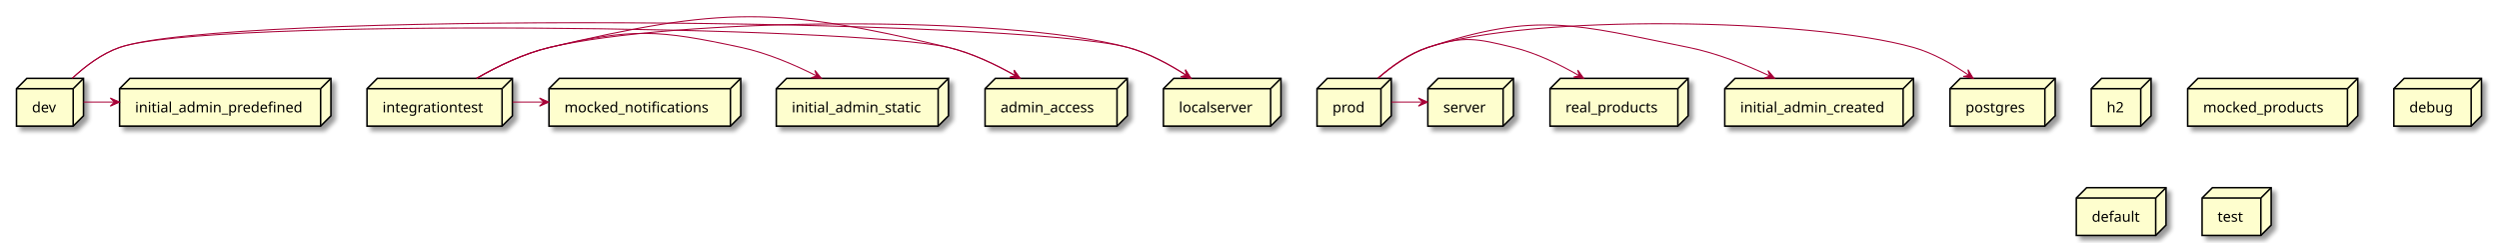
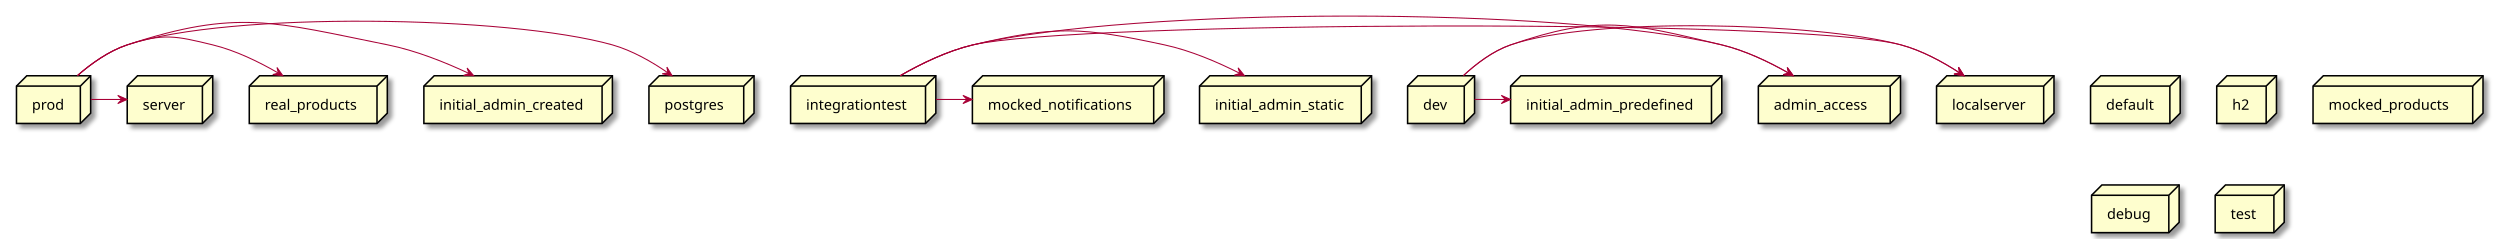
- <svg xmlns="http://www.w3.org/2000/svg" contentScriptType="application/ecmascript" contentStyleType="text/css" height="235px" preserveAspectRatio="none" style="width:2424px;height:235px;background:#FFFFFF;" version="1.1" viewBox="0 0 2424 235" width="2424px" zoomAndPan="magnify">
+ <svg xmlns="http://www.w3.org/2000/svg" contentScriptType="application/ecmascript" contentStyleType="text/css" height="232px" preserveAspectRatio="none" style="width:2427px;height:232px;background:#FFFFFF;" version="1.1" viewBox="0 0 2427 232" width="2427px" zoomAndPan="magnify">
  <defs>
-     <filter height="300%" id="fpzromxm06qz4" width="300%" x="-1" y="-1">
+     <filter height="300%" id="f1hx3c82dj7g9m" width="300%" x="-1" y="-1">
      <feGaussianBlur result="blurOut" stdDeviation="2.0" />
      <feColorMatrix in="blurOut" result="blurOut2" type="matrix" values="0 0 0 0 0 0 0 0 0 0 0 0 0 0 0 0 0 0 .4 0" />
      <feOffset dx="4.0" dy="4.0" in="blurOut2" result="blurOut3" />
      <feBlend in="SourceGraphic" in2="blurOut3" mode="normal" />
    </filter>
  </defs>
  <g>
-     <polygon fill="#FEFECE" filter="url(#fpzromxm06qz4)" points="955.5,86,965.5,76,1093.5,76,1093.5,112.297,1083.5,122.297,955.5,122.297,955.5,86" style="stroke:#000000;stroke-width:1.5;" />
-     <line style="stroke:#000000;stroke-width:1.5;" x1="1083.5" x2="1093.5" y1="86" y2="76" />
-     <line style="stroke:#000000;stroke-width:1.5;" x1="955.5" x2="1083.5" y1="86" y2="86" />
-     <line style="stroke:#000000;stroke-width:1.5;" x1="1083.5" x2="1083.5" y1="86" y2="122.297" />
-     <text fill="#000000" font-family="sans-serif" font-size="14" lengthAdjust="spacing" textLength="98" x="970.5" y="108.995">admin_access</text>
-     <polygon fill="#FEFECE" filter="url(#fpzromxm06qz4)" points="2028.5,86,2038.5,76,2086.5,76,2086.5,112.297,2076.5,122.297,2028.5,122.297,2028.5,86" style="stroke:#000000;stroke-width:1.5;" />
-     <line style="stroke:#000000;stroke-width:1.5;" x1="2076.5" x2="2086.5" y1="86" y2="76" />
-     <line style="stroke:#000000;stroke-width:1.5;" x1="2028.5" x2="2076.5" y1="86" y2="86" />
-     <line style="stroke:#000000;stroke-width:1.5;" x1="2076.5" x2="2076.5" y1="86" y2="122.297" />
-     <text fill="#000000" font-family="sans-serif" font-size="14" lengthAdjust="spacing" textLength="18" x="2043.5" y="108.995">h2</text>
-     <polygon fill="#FEFECE" filter="url(#fpzromxm06qz4)" points="2122,86,2132,76,2287,76,2287,112.297,2277,122.297,2122,122.297,2122,86" style="stroke:#000000;stroke-width:1.5;" />
-     <line style="stroke:#000000;stroke-width:1.5;" x1="2277" x2="2287" y1="86" y2="76" />
-     <line style="stroke:#000000;stroke-width:1.5;" x1="2122" x2="2277" y1="86" y2="86" />
-     <line style="stroke:#000000;stroke-width:1.5;" x1="2277" x2="2277" y1="86" y2="122.297" />
-     <text fill="#000000" font-family="sans-serif" font-size="14" lengthAdjust="spacing" textLength="125" x="2137" y="108.995">mocked_products</text>
-     <polygon fill="#FEFECE" filter="url(#fpzromxm06qz4)" points="1128.5,86,1138.5,76,1242.5,76,1242.5,112.297,1232.5,122.297,1128.5,122.297,1128.5,86" style="stroke:#000000;stroke-width:1.5;" />
-     <line style="stroke:#000000;stroke-width:1.5;" x1="1232.5" x2="1242.5" y1="86" y2="76" />
-     <line style="stroke:#000000;stroke-width:1.5;" x1="1128.5" x2="1232.5" y1="86" y2="86" />
-     <line style="stroke:#000000;stroke-width:1.5;" x1="1232.5" x2="1232.5" y1="86" y2="122.297" />
-     <text fill="#000000" font-family="sans-serif" font-size="14" lengthAdjust="spacing" textLength="74" x="1143.5" y="108.995">localserver</text>
-     <polygon fill="#FEFECE" filter="url(#fpzromxm06qz4)" points="16,86,26,76,81,76,81,112.297,71,122.297,16,122.297,16,86" style="stroke:#000000;stroke-width:1.5;" />
-     <line style="stroke:#000000;stroke-width:1.5;" x1="71" x2="81" y1="86" y2="76" />
-     <line style="stroke:#000000;stroke-width:1.5;" x1="16" x2="71" y1="86" y2="86" />
-     <line style="stroke:#000000;stroke-width:1.5;" x1="71" x2="71" y1="86" y2="122.297" />
-     <text fill="#000000" font-family="sans-serif" font-size="14" lengthAdjust="spacing" textLength="25" x="31" y="108.995">dev</text>
-     <polygon fill="#FEFECE" filter="url(#fpzromxm06qz4)" points="116,86,126,76,321,76,321,112.297,311,122.297,116,122.297,116,86" style="stroke:#000000;stroke-width:1.5;" />
-     <line style="stroke:#000000;stroke-width:1.5;" x1="311" x2="321" y1="86" y2="76" />
-     <line style="stroke:#000000;stroke-width:1.5;" x1="116" x2="311" y1="86" y2="86" />
-     <line style="stroke:#000000;stroke-width:1.5;" x1="311" x2="311" y1="86" y2="122.297" />
-     <text fill="#000000" font-family="sans-serif" font-size="14" lengthAdjust="spacing" textLength="165" x="131" y="108.995">initial_admin_predefined</text>
-     <polygon fill="#FEFECE" filter="url(#fpzromxm06qz4)" points="356,86,366,76,497,76,497,112.297,487,122.297,356,122.297,356,86" style="stroke:#000000;stroke-width:1.5;" />
-     <line style="stroke:#000000;stroke-width:1.5;" x1="487" x2="497" y1="86" y2="76" />
-     <line style="stroke:#000000;stroke-width:1.5;" x1="356" x2="487" y1="86" y2="86" />
-     <line style="stroke:#000000;stroke-width:1.5;" x1="487" x2="487" y1="86" y2="122.297" />
-     <text fill="#000000" font-family="sans-serif" font-size="14" lengthAdjust="spacing" textLength="101" x="371" y="108.995">integrationtest</text>
-     <polygon fill="#FEFECE" filter="url(#fpzromxm06qz4)" points="532.5,86,542.5,76,718.5,76,718.5,112.297,708.5,122.297,532.5,122.297,532.5,86" style="stroke:#000000;stroke-width:1.5;" />
-     <line style="stroke:#000000;stroke-width:1.5;" x1="708.5" x2="718.5" y1="86" y2="76" />
-     <line style="stroke:#000000;stroke-width:1.5;" x1="532.5" x2="708.5" y1="86" y2="86" />
-     <line style="stroke:#000000;stroke-width:1.5;" x1="708.5" x2="708.5" y1="86" y2="122.297" />
-     <text fill="#000000" font-family="sans-serif" font-size="14" lengthAdjust="spacing" textLength="146" x="547.5" y="108.995">mocked_notifications</text>
-     <polygon fill="#FEFECE" filter="url(#fpzromxm06qz4)" points="1385,86,1395,76,1468,76,1468,112.297,1458,122.297,1385,122.297,1385,86" style="stroke:#000000;stroke-width:1.5;" />
-     <line style="stroke:#000000;stroke-width:1.5;" x1="1458" x2="1468" y1="86" y2="76" />
-     <line style="stroke:#000000;stroke-width:1.5;" x1="1385" x2="1458" y1="86" y2="86" />
-     <line style="stroke:#000000;stroke-width:1.5;" x1="1458" x2="1458" y1="86" y2="122.297" />
-     <text fill="#000000" font-family="sans-serif" font-size="14" lengthAdjust="spacing" textLength="43" x="1400" y="108.995">server</text>
-     <polygon fill="#FEFECE" filter="url(#fpzromxm06qz4)" points="753,86,763,76,920,76,920,112.297,910,122.297,753,122.297,753,86" style="stroke:#000000;stroke-width:1.5;" />
-     <line style="stroke:#000000;stroke-width:1.5;" x1="910" x2="920" y1="86" y2="76" />
-     <line style="stroke:#000000;stroke-width:1.5;" x1="753" x2="910" y1="86" y2="86" />
-     <line style="stroke:#000000;stroke-width:1.5;" x1="910" x2="910" y1="86" y2="122.297" />
-     <text fill="#000000" font-family="sans-serif" font-size="14" lengthAdjust="spacing" textLength="127" x="768" y="108.995">initial_admin_static</text>
-     <polygon fill="#FEFECE" filter="url(#fpzromxm06qz4)" points="1277.5,86,1287.5,76,1349.5,76,1349.5,112.297,1339.5,122.297,1277.5,122.297,1277.5,86" style="stroke:#000000;stroke-width:1.5;" />
-     <line style="stroke:#000000;stroke-width:1.5;" x1="1339.5" x2="1349.5" y1="86" y2="76" />
-     <line style="stroke:#000000;stroke-width:1.5;" x1="1277.5" x2="1339.5" y1="86" y2="86" />
-     <line style="stroke:#000000;stroke-width:1.5;" x1="1339.5" x2="1339.5" y1="86" y2="122.297" />
-     <text fill="#000000" font-family="sans-serif" font-size="14" lengthAdjust="spacing" textLength="32" x="1292.5" y="108.995">prod</text>
-     <polygon fill="#FEFECE" filter="url(#fpzromxm06qz4)" points="2322,86,2332,76,2407,76,2407,112.297,2397,122.297,2322,122.297,2322,86" style="stroke:#000000;stroke-width:1.5;" />
-     <line style="stroke:#000000;stroke-width:1.5;" x1="2397" x2="2407" y1="86" y2="76" />
-     <line style="stroke:#000000;stroke-width:1.5;" x1="2322" x2="2397" y1="86" y2="86" />
-     <line style="stroke:#000000;stroke-width:1.5;" x1="2397" x2="2397" y1="86" y2="122.297" />
-     <text fill="#000000" font-family="sans-serif" font-size="14" lengthAdjust="spacing" textLength="45" x="2337" y="108.995">debug</text>
-     <polygon fill="#FEFECE" filter="url(#fpzromxm06qz4)" points="1673,86,1683,76,1856,76,1856,112.297,1846,122.297,1673,122.297,1673,86" style="stroke:#000000;stroke-width:1.5;" />
-     <line style="stroke:#000000;stroke-width:1.5;" x1="1846" x2="1856" y1="86" y2="76" />
-     <line style="stroke:#000000;stroke-width:1.5;" x1="1673" x2="1846" y1="86" y2="86" />
-     <line style="stroke:#000000;stroke-width:1.5;" x1="1846" x2="1846" y1="86" y2="122.297" />
-     <text fill="#000000" font-family="sans-serif" font-size="14" lengthAdjust="spacing" textLength="143" x="1688" y="108.995">initial_admin_created</text>
-     <polygon fill="#FEFECE" filter="url(#fpzromxm06qz4)" points="1503.5,86,1513.5,76,1637.5,76,1637.5,112.297,1627.5,122.297,1503.5,122.297,1503.5,86" style="stroke:#000000;stroke-width:1.5;" />
-     <line style="stroke:#000000;stroke-width:1.5;" x1="1627.5" x2="1637.5" y1="86" y2="76" />
-     <line style="stroke:#000000;stroke-width:1.5;" x1="1503.5" x2="1627.5" y1="86" y2="86" />
-     <line style="stroke:#000000;stroke-width:1.5;" x1="1627.5" x2="1627.5" y1="86" y2="122.297" />
-     <text fill="#000000" font-family="sans-serif" font-size="14" lengthAdjust="spacing" textLength="94" x="1518.5" y="108.995">real_products</text>
-     <polygon fill="#FEFECE" filter="url(#fpzromxm06qz4)" points="2014,192,2024,182,2101,182,2101,218.297,2091,228.297,2014,228.297,2014,192" style="stroke:#000000;stroke-width:1.5;" />
-     <line style="stroke:#000000;stroke-width:1.5;" x1="2091" x2="2101" y1="192" y2="182" />
-     <line style="stroke:#000000;stroke-width:1.5;" x1="2014" x2="2091" y1="192" y2="192" />
-     <line style="stroke:#000000;stroke-width:1.5;" x1="2091" x2="2091" y1="192" y2="228.297" />
-     <text fill="#000000" font-family="sans-serif" font-size="14" lengthAdjust="spacing" textLength="47" x="2029" y="214.995">default</text>
-     <polygon fill="#FEFECE" filter="url(#fpzromxm06qz4)" points="1891.5,86,1901.5,76,1993.5,76,1993.5,112.297,1983.5,122.297,1891.5,122.297,1891.5,86" style="stroke:#000000;stroke-width:1.5;" />
-     <line style="stroke:#000000;stroke-width:1.5;" x1="1983.5" x2="1993.5" y1="86" y2="76" />
-     <line style="stroke:#000000;stroke-width:1.5;" x1="1891.5" x2="1983.5" y1="86" y2="86" />
-     <line style="stroke:#000000;stroke-width:1.5;" x1="1983.5" x2="1983.5" y1="86" y2="122.297" />
-     <text fill="#000000" font-family="sans-serif" font-size="14" lengthAdjust="spacing" textLength="62" x="1906.5" y="108.995">postgres</text>
-     <polygon fill="#FEFECE" filter="url(#fpzromxm06qz4)" points="2136,192,2146,182,2203,182,2203,218.297,2193,228.297,2136,228.297,2136,192" style="stroke:#000000;stroke-width:1.5;" />
-     <line style="stroke:#000000;stroke-width:1.5;" x1="2193" x2="2203" y1="192" y2="182" />
-     <line style="stroke:#000000;stroke-width:1.5;" x1="2136" x2="2193" y1="192" y2="192" />
-     <line style="stroke:#000000;stroke-width:1.5;" x1="2193" x2="2193" y1="192" y2="228.297" />
-     <text fill="#000000" font-family="sans-serif" font-size="14" lengthAdjust="spacing" textLength="27" x="2151" y="214.995">test</text>
-     <path d="M70.2,75.8 C82.42,64.46 98.68,51.99 116,46 C218.7,10.5 989.06,17.8 1094,46 C1114.09,51.4 1134.33,62.41 1150.65,73 " fill="none" id="dev-to-localserver" style="stroke:#A80036;stroke-width:1.0;" />
-     <polygon fill="#A80036" points="1155.14,75.97,1149.857,67.658,1150.975,73.203,1145.43,74.321,1155.14,75.97" style="stroke:#A80036;stroke-width:1.0;" />
-     <path d="M81.04,99 C90.95,99 100.85,99 110.76,99 " fill="none" id="dev-to-initial_admin_predefined" style="stroke:#A80036;stroke-width:1.0;" />
-     <polygon fill="#A80036" points="115.94,99,106.94,95,110.94,99,106.94,103,115.94,99" style="stroke:#A80036;stroke-width:1.0;" />
-     <path d="M70.2,75.8 C82.42,64.46 98.68,51.99 116,46 C200.43,16.81 833.12,25.23 920,46 C942.62,51.41 965.87,62.55 984.68,73.23 " fill="none" id="dev-to-admin_access" style="stroke:#A80036;stroke-width:1.0;" />
-     <polygon fill="#A80036" points="989.37,75.94,983.577,67.975,985.04,73.439,979.576,74.903,989.37,75.94" style="stroke:#A80036;stroke-width:1.0;" />
-     <path d="M462.36,75.93 C482.3,64.48 508.07,51.86 533,46 C654.36,17.47 973.6,13.65 1094,46 C1114.09,51.4 1134.33,62.41 1150.65,73 " fill="none" id="integrationtest-to-localserver" style="stroke:#A80036;stroke-width:1.0;" />
-     <polygon fill="#A80036" points="1155.14,75.97,1149.857,67.658,1150.975,73.203,1145.43,74.321,1155.14,75.97" style="stroke:#A80036;stroke-width:1.0;" />
-     <path d="M462.36,75.93 C482.3,64.48 508.07,51.86 533,46 C613.47,27.08 638.18,28.62 719,46 C744.33,51.45 770.78,62.81 792.15,73.62 " fill="none" id="integrationtest-to-initial_admin_static" style="stroke:#A80036;stroke-width:1.0;" />
-     <polygon fill="#A80036" points="796.64,75.91,790.447,68.252,792.188,73.634,786.806,75.375,796.64,75.91" style="stroke:#A80036;stroke-width:1.0;" />
-     <path d="M497.24,99 C507.19,99 517.15,99 527.1,99 " fill="none" id="integrationtest-to-mocked_notifications" style="stroke:#A80036;stroke-width:1.0;" />
-     <polygon fill="#A80036" points="532.31,99,523.31,95,527.31,99,523.31,103,532.31,99" style="stroke:#A80036;stroke-width:1.0;" />
-     <path d="M462.36,75.93 C482.3,64.48 508.07,51.86 533,46 C700.44,6.64 752.71,6 920,46 C942.62,51.41 965.87,62.55 984.68,73.23 " fill="none" id="integrationtest-to-admin_access" style="stroke:#A80036;stroke-width:1.0;" />
-     <polygon fill="#A80036" points="989.37,75.94,983.577,67.975,985.04,73.439,979.576,74.903,989.37,75.94" style="stroke:#A80036;stroke-width:1.0;" />
-     <path d="M1336.73,75.77 C1349.74,64.43 1366.95,51.96 1385,46 C1484.39,13.18 1755.26,17.59 1856,46 C1875.21,51.42 1894.37,62.43 1909.75,73.02 " fill="none" id="prod-to-postgres" style="stroke:#A80036;stroke-width:1.0;" />
-     <polygon fill="#A80036" points="1913.99,75.99,1908.913,67.551,1909.895,73.122,1904.323,74.103,1913.99,75.99" style="stroke:#A80036;stroke-width:1.0;" />
-     <path d="M1336.73,75.77 C1349.74,64.43 1366.95,51.96 1385,46 C1491.77,10.74 1527.76,23.84 1638,46 C1665.14,51.46 1693.71,62.89 1716.83,73.74 " fill="none" id="prod-to-initial_admin_created" style="stroke:#A80036;stroke-width:1.0;" />
-     <polygon fill="#A80036" points="1721.37,75.9,1714.955,68.427,1716.853,73.756,1711.524,75.654,1721.37,75.9" style="stroke:#A80036;stroke-width:1.0;" />
-     <path d="M1336.73,75.77 C1349.74,64.43 1366.95,51.96 1385,46 C1420.03,34.43 1432.16,37.28 1468,46 C1490.25,51.41 1513.07,62.56 1531.51,73.24 " fill="none" id="prod-to-real_products" style="stroke:#A80036;stroke-width:1.0;" />
-     <polygon fill="#A80036" points="1536.1,75.94,1530.389,67.916,1531.796,73.395,1526.317,74.802,1536.1,75.94" style="stroke:#A80036;stroke-width:1.0;" />
-     <path d="M1349.7,99 C1359.66,99 1369.62,99 1379.59,99 " fill="none" id="prod-to-server" style="stroke:#A80036;stroke-width:1.0;" />
-     <polygon fill="#A80036" points="1384.8,99,1375.8,95,1379.8,99,1375.8,103,1384.8,99" style="stroke:#A80036;stroke-width:1.0;" />
+     <polygon fill="#FEFECE" filter="url(#f1hx3c82dj7g9m)" points="1707,83.57,1717,73.57,1845,73.57,1845,109.867,1835,119.867,1707,119.867,1707,83.57" style="stroke:#000000;stroke-width:1.5;" />
+     <line style="stroke:#000000;stroke-width:1.5;" x1="1835" x2="1845" y1="83.57" y2="73.57" />
+     <line style="stroke:#000000;stroke-width:1.5;" x1="1707" x2="1835" y1="83.57" y2="83.57" />
+     <line style="stroke:#000000;stroke-width:1.5;" x1="1835" x2="1835" y1="83.57" y2="119.867" />
+     <text fill="#000000" font-family="sans-serif" font-size="14" lengthAdjust="spacing" textLength="98" x="1722" y="106.565">admin_access</text>
+     <polygon fill="#FEFECE" filter="url(#f1hx3c82dj7g9m)" points="2029.5,83.57,2039.5,73.57,2116.5,73.57,2116.5,109.867,2106.5,119.867,2029.5,119.867,2029.5,83.57" style="stroke:#000000;stroke-width:1.5;" />
+     <line style="stroke:#000000;stroke-width:1.5;" x1="2106.5" x2="2116.5" y1="83.57" y2="73.57" />
+     <line style="stroke:#000000;stroke-width:1.5;" x1="2029.5" x2="2106.5" y1="83.57" y2="83.57" />
+     <line style="stroke:#000000;stroke-width:1.5;" x1="2106.5" x2="2106.5" y1="83.57" y2="119.867" />
+     <text fill="#000000" font-family="sans-serif" font-size="14" lengthAdjust="spacing" textLength="47" x="2044.5" y="106.565">default</text>
+     <polygon fill="#FEFECE" filter="url(#f1hx3c82dj7g9m)" points="123.5,83.57,133.5,73.57,206.5,73.57,206.5,109.867,196.5,119.867,123.5,119.867,123.5,83.57" style="stroke:#000000;stroke-width:1.5;" />
+     <line style="stroke:#000000;stroke-width:1.5;" x1="196.5" x2="206.5" y1="83.57" y2="73.57" />
+     <line style="stroke:#000000;stroke-width:1.5;" x1="123.5" x2="196.5" y1="83.57" y2="83.57" />
+     <line style="stroke:#000000;stroke-width:1.5;" x1="196.5" x2="196.5" y1="83.57" y2="119.867" />
+     <text fill="#000000" font-family="sans-serif" font-size="14" lengthAdjust="spacing" textLength="43" x="138.5" y="106.565">server</text>
+     <polygon fill="#FEFECE" filter="url(#f1hx3c82dj7g9m)" points="2152,83.57,2162,73.57,2210,73.57,2210,109.867,2200,119.867,2152,119.867,2152,83.57" style="stroke:#000000;stroke-width:1.5;" />
+     <line style="stroke:#000000;stroke-width:1.5;" x1="2200" x2="2210" y1="83.57" y2="73.57" />
+     <line style="stroke:#000000;stroke-width:1.5;" x1="2152" x2="2200" y1="83.57" y2="83.57" />
+     <line style="stroke:#000000;stroke-width:1.5;" x1="2200" x2="2200" y1="83.57" y2="119.867" />
+     <text fill="#000000" font-family="sans-serif" font-size="14" lengthAdjust="spacing" textLength="18" x="2167" y="106.565">h2</text>
+     <polygon fill="#FEFECE" filter="url(#f1hx3c82dj7g9m)" points="16,83.57,26,73.57,88,73.57,88,109.867,78,119.867,16,119.867,16,83.57" style="stroke:#000000;stroke-width:1.5;" />
+     <line style="stroke:#000000;stroke-width:1.5;" x1="78" x2="88" y1="83.57" y2="73.57" />
+     <line style="stroke:#000000;stroke-width:1.5;" x1="16" x2="78" y1="83.57" y2="83.57" />
+     <line style="stroke:#000000;stroke-width:1.5;" x1="78" x2="78" y1="83.57" y2="119.867" />
+     <text fill="#000000" font-family="sans-serif" font-size="14" lengthAdjust="spacing" textLength="32" x="31" y="106.565">prod</text>
+     <polygon fill="#FEFECE" filter="url(#f1hx3c82dj7g9m)" points="944,83.57,954,73.57,1130,73.57,1130,109.867,1120,119.867,944,119.867,944,83.57" style="stroke:#000000;stroke-width:1.5;" />
+     <line style="stroke:#000000;stroke-width:1.5;" x1="1120" x2="1130" y1="83.57" y2="73.57" />
+     <line style="stroke:#000000;stroke-width:1.5;" x1="944" x2="1120" y1="83.57" y2="83.57" />
+     <line style="stroke:#000000;stroke-width:1.5;" x1="1120" x2="1120" y1="83.57" y2="119.867" />
+     <text fill="#000000" font-family="sans-serif" font-size="14" lengthAdjust="spacing" textLength="146" x="959" y="106.565">mocked_notifications</text>
+     <polygon fill="#FEFECE" filter="url(#f1hx3c82dj7g9m)" points="1466.5,83.57,1476.5,73.57,1671.5,73.57,1671.5,109.867,1661.5,119.867,1466.5,119.867,1466.5,83.57" style="stroke:#000000;stroke-width:1.5;" />
+     <line style="stroke:#000000;stroke-width:1.5;" x1="1661.5" x2="1671.5" y1="83.57" y2="73.57" />
+     <line style="stroke:#000000;stroke-width:1.5;" x1="1466.5" x2="1661.5" y1="83.57" y2="83.57" />
+     <line style="stroke:#000000;stroke-width:1.5;" x1="1661.5" x2="1661.5" y1="83.57" y2="119.867" />
+     <text fill="#000000" font-family="sans-serif" font-size="14" lengthAdjust="spacing" textLength="165" x="1481.5" y="106.565">initial_admin_predefined</text>
+     <polygon fill="#FEFECE" filter="url(#f1hx3c82dj7g9m)" points="2245.5,83.57,2255.5,73.57,2410.5,73.57,2410.5,109.867,2400.5,119.867,2245.5,119.867,2245.5,83.57" style="stroke:#000000;stroke-width:1.5;" />
+     <line style="stroke:#000000;stroke-width:1.5;" x1="2400.5" x2="2410.5" y1="83.57" y2="73.57" />
+     <line style="stroke:#000000;stroke-width:1.5;" x1="2245.5" x2="2400.5" y1="83.57" y2="83.57" />
+     <line style="stroke:#000000;stroke-width:1.5;" x1="2400.5" x2="2400.5" y1="83.57" y2="119.867" />
+     <text fill="#000000" font-family="sans-serif" font-size="14" lengthAdjust="spacing" textLength="125" x="2260.5" y="106.565">mocked_products</text>
+     <polygon fill="#FEFECE" filter="url(#f1hx3c82dj7g9m)" points="411.5,83.57,421.5,73.57,594.5,73.57,594.5,109.867,584.5,119.867,411.5,119.867,411.5,83.57" style="stroke:#000000;stroke-width:1.5;" />
+     <line style="stroke:#000000;stroke-width:1.5;" x1="584.5" x2="594.5" y1="83.57" y2="73.57" />
+     <line style="stroke:#000000;stroke-width:1.5;" x1="411.5" x2="584.5" y1="83.57" y2="83.57" />
+     <line style="stroke:#000000;stroke-width:1.5;" x1="584.5" x2="584.5" y1="83.57" y2="119.867" />
+     <text fill="#000000" font-family="sans-serif" font-size="14" lengthAdjust="spacing" textLength="143" x="426.5" y="106.565">initial_admin_created</text>
+     <polygon fill="#FEFECE" filter="url(#f1hx3c82dj7g9m)" points="630,83.57,640,73.57,732,73.57,732,109.867,722,119.867,630,119.867,630,83.57" style="stroke:#000000;stroke-width:1.5;" />
+     <line style="stroke:#000000;stroke-width:1.5;" x1="722" x2="732" y1="83.57" y2="73.57" />
+     <line style="stroke:#000000;stroke-width:1.5;" x1="630" x2="722" y1="83.57" y2="83.57" />
+     <line style="stroke:#000000;stroke-width:1.5;" x1="722" x2="722" y1="83.57" y2="119.867" />
+     <text fill="#000000" font-family="sans-serif" font-size="14" lengthAdjust="spacing" textLength="62" x="645" y="106.565">postgres</text>
+     <polygon fill="#FEFECE" filter="url(#f1hx3c82dj7g9m)" points="1880,83.57,1890,73.57,1994,73.57,1994,109.867,1984,119.867,1880,119.867,1880,83.57" style="stroke:#000000;stroke-width:1.5;" />
+     <line style="stroke:#000000;stroke-width:1.5;" x1="1984" x2="1994" y1="83.57" y2="73.57" />
+     <line style="stroke:#000000;stroke-width:1.5;" x1="1880" x2="1984" y1="83.57" y2="83.57" />
+     <line style="stroke:#000000;stroke-width:1.5;" x1="1984" x2="1984" y1="83.57" y2="119.867" />
+     <text fill="#000000" font-family="sans-serif" font-size="14" lengthAdjust="spacing" textLength="74" x="1895" y="106.565">localserver</text>
+     <polygon fill="#FEFECE" filter="url(#f1hx3c82dj7g9m)" points="767.5,83.57,777.5,73.57,908.5,73.57,908.5,109.867,898.5,119.867,767.5,119.867,767.5,83.57" style="stroke:#000000;stroke-width:1.5;" />
+     <line style="stroke:#000000;stroke-width:1.5;" x1="898.5" x2="908.5" y1="83.57" y2="73.57" />
+     <line style="stroke:#000000;stroke-width:1.5;" x1="767.5" x2="898.5" y1="83.57" y2="83.57" />
+     <line style="stroke:#000000;stroke-width:1.5;" x1="898.5" x2="898.5" y1="83.57" y2="119.867" />
+     <text fill="#000000" font-family="sans-serif" font-size="14" lengthAdjust="spacing" textLength="101" x="782.5" y="106.565">integrationtest</text>
+     <polygon fill="#FEFECE" filter="url(#f1hx3c82dj7g9m)" points="1164.5,83.57,1174.5,73.57,1331.5,73.57,1331.5,109.867,1321.5,119.867,1164.5,119.867,1164.5,83.57" style="stroke:#000000;stroke-width:1.5;" />
+     <line style="stroke:#000000;stroke-width:1.5;" x1="1321.5" x2="1331.5" y1="83.57" y2="73.57" />
+     <line style="stroke:#000000;stroke-width:1.5;" x1="1164.5" x2="1321.5" y1="83.57" y2="83.57" />
+     <line style="stroke:#000000;stroke-width:1.5;" x1="1321.5" x2="1321.5" y1="83.57" y2="119.867" />
+     <text fill="#000000" font-family="sans-serif" font-size="14" lengthAdjust="spacing" textLength="127" x="1179.5" y="106.565">initial_admin_static</text>
+     <polygon fill="#FEFECE" filter="url(#f1hx3c82dj7g9m)" points="242,83.57,252,73.57,376,73.57,376,109.867,366,119.867,242,119.867,242,83.57" style="stroke:#000000;stroke-width:1.5;" />
+     <line style="stroke:#000000;stroke-width:1.5;" x1="366" x2="376" y1="83.57" y2="73.57" />
+     <line style="stroke:#000000;stroke-width:1.5;" x1="242" x2="366" y1="83.57" y2="83.57" />
+     <line style="stroke:#000000;stroke-width:1.5;" x1="366" x2="366" y1="83.57" y2="119.867" />
+     <text fill="#000000" font-family="sans-serif" font-size="14" lengthAdjust="spacing" textLength="94" x="257" y="106.565">real_products</text>
+     <polygon fill="#FEFECE" filter="url(#f1hx3c82dj7g9m)" points="2030.5,189.57,2040.5,179.57,2115.5,179.57,2115.5,215.867,2105.5,225.867,2030.5,225.867,2030.5,189.57" style="stroke:#000000;stroke-width:1.5;" />
+     <line style="stroke:#000000;stroke-width:1.5;" x1="2105.5" x2="2115.5" y1="189.57" y2="179.57" />
+     <line style="stroke:#000000;stroke-width:1.5;" x1="2030.5" x2="2105.5" y1="189.57" y2="189.57" />
+     <line style="stroke:#000000;stroke-width:1.5;" x1="2105.5" x2="2105.5" y1="189.57" y2="225.867" />
+     <text fill="#000000" font-family="sans-serif" font-size="14" lengthAdjust="spacing" textLength="45" x="2045.5" y="212.565">debug</text>
+     <polygon fill="#FEFECE" filter="url(#f1hx3c82dj7g9m)" points="1366.5,83.57,1376.5,73.57,1431.5,73.57,1431.5,109.867,1421.5,119.867,1366.5,119.867,1366.5,83.57" style="stroke:#000000;stroke-width:1.5;" />
+     <line style="stroke:#000000;stroke-width:1.5;" x1="1421.5" x2="1431.5" y1="83.57" y2="73.57" />
+     <line style="stroke:#000000;stroke-width:1.5;" x1="1366.5" x2="1421.5" y1="83.57" y2="83.57" />
+     <line style="stroke:#000000;stroke-width:1.5;" x1="1421.5" x2="1421.5" y1="83.57" y2="119.867" />
+     <text fill="#000000" font-family="sans-serif" font-size="14" lengthAdjust="spacing" textLength="25" x="1381.5" y="106.565">dev</text>
+     <polygon fill="#FEFECE" filter="url(#f1hx3c82dj7g9m)" points="2150.5,189.57,2160.5,179.57,2217.5,179.57,2217.5,215.867,2207.5,225.867,2150.5,225.867,2150.5,189.57" style="stroke:#000000;stroke-width:1.5;" />
+     <line style="stroke:#000000;stroke-width:1.5;" x1="2207.5" x2="2217.5" y1="189.57" y2="179.57" />
+     <line style="stroke:#000000;stroke-width:1.5;" x1="2150.5" x2="2207.5" y1="189.57" y2="189.57" />
+     <line style="stroke:#000000;stroke-width:1.5;" x1="2207.5" x2="2207.5" y1="189.57" y2="225.867" />
+     <text fill="#000000" font-family="sans-serif" font-size="14" lengthAdjust="spacing" textLength="27" x="2165.5" y="212.565">test</text>
+     <path d="M75.23,73.34 C88.24,62 105.45,49.53 123.5,43.57 C222.89,10.75 493.76,15.16 594.5,43.57 C613.71,48.99 632.87,60 648.25,70.59 " fill="none" id="prod-to-postgres" style="stroke:#A80036;stroke-width:1.0;" />
+     <polygon fill="#A80036" points="652.49,73.56,647.413,65.121,648.394,70.692,642.823,71.674,652.49,73.56" style="stroke:#A80036;stroke-width:1.0;" />
+     <path d="M75.23,73.34 C88.24,62 105.45,49.53 123.5,43.57 C230.27,8.31 266.26,21.41 376.5,43.57 C403.64,49.03 432.21,60.46 455.33,71.31 " fill="none" id="prod-to-initial_admin_created" style="stroke:#A80036;stroke-width:1.0;" />
+     <polygon fill="#A80036" points="459.87,73.47,453.455,65.997,455.353,71.326,450.024,73.224,459.87,73.47" style="stroke:#A80036;stroke-width:1.0;" />
+     <path d="M75.23,73.34 C88.24,62 105.45,49.53 123.5,43.57 C158.53,32 170.66,34.85 206.5,43.57 C228.75,48.98 251.57,60.13 270.01,70.81 " fill="none" id="prod-to-real_products" style="stroke:#A80036;stroke-width:1.0;" />
+     <polygon fill="#A80036" points="274.6,73.51,268.889,65.486,270.296,70.965,264.817,72.372,274.6,73.51" style="stroke:#A80036;stroke-width:1.0;" />
+     <path d="M88.2,96.57 C98.16,96.57 108.12,96.57 118.09,96.57 " fill="none" id="prod-to-server" style="stroke:#A80036;stroke-width:1.0;" />
+     <polygon fill="#A80036" points="123.3,96.57,114.3,92.57,118.3,96.57,114.3,100.57,123.3,96.57" style="stroke:#A80036;stroke-width:1.0;" />
+     <path d="M873.86,73.5 C893.8,62.05 919.57,49.43 944.5,43.57 C1041.95,20.66 1748.82,17.59 1845.5,43.57 C1865.59,48.97 1885.83,59.98 1902.15,70.57 " fill="none" id="integrationtest-to-localserver" style="stroke:#A80036;stroke-width:1.0;" />
+     <polygon fill="#A80036" points="1906.64,73.54,1901.357,65.228,1902.475,70.773,1896.93,71.891,1906.64,73.54" style="stroke:#A80036;stroke-width:1.0;" />
+     <path d="M873.86,73.5 C893.8,62.05 919.57,49.43 944.5,43.57 C1024.97,24.65 1049.68,26.19 1130.5,43.57 C1155.83,49.02 1182.28,60.38 1203.65,71.19 " fill="none" id="integrationtest-to-initial_admin_static" style="stroke:#A80036;stroke-width:1.0;" />
+     <polygon fill="#A80036" points="1208.14,73.48,1201.947,65.822,1203.688,71.204,1198.306,72.945,1208.14,73.48" style="stroke:#A80036;stroke-width:1.0;" />
+     <path d="M908.74,96.57 C918.69,96.57 928.65,96.57 938.6,96.57 " fill="none" id="integrationtest-to-mocked_notifications" style="stroke:#A80036;stroke-width:1.0;" />
+     <polygon fill="#A80036" points="943.81,96.57,934.81,92.57,938.81,96.57,934.81,100.57,943.81,96.57" style="stroke:#A80036;stroke-width:1.0;" />
+     <path d="M873.86,73.5 C893.8,62.05 919.57,49.43 944.5,43.57 C1101.77,6.6 1514.37,6 1671.5,43.57 C1694.12,48.98 1717.37,60.12 1736.18,70.8 " fill="none" id="integrationtest-to-admin_access" style="stroke:#A80036;stroke-width:1.0;" />
+     <polygon fill="#A80036" points="1740.87,73.51,1735.077,65.545,1736.54,71.009,1731.076,72.473,1740.87,73.51" style="stroke:#A80036;stroke-width:1.0;" />
+     <path d="M1420.7,73.37 C1432.92,62.03 1449.18,49.56 1466.5,43.57 C1546.1,16.05 1764.16,21.71 1845.5,43.57 C1865.59,48.97 1885.83,59.98 1902.15,70.57 " fill="none" id="dev-to-localserver" style="stroke:#A80036;stroke-width:1.0;" />
+     <polygon fill="#A80036" points="1906.64,73.54,1901.357,65.228,1902.475,70.773,1896.93,71.891,1906.64,73.54" style="stroke:#A80036;stroke-width:1.0;" />
+     <path d="M1431.54,96.57 C1441.45,96.57 1451.35,96.57 1461.26,96.57 " fill="none" id="dev-to-initial_admin_predefined" style="stroke:#A80036;stroke-width:1.0;" />
+     <polygon fill="#A80036" points="1466.44,96.57,1457.44,92.57,1461.44,96.57,1457.44,100.57,1466.44,96.57" style="stroke:#A80036;stroke-width:1.0;" />
+     <path d="M1420.7,73.37 C1432.92,62.03 1449.18,49.56 1466.5,43.57 C1552.61,13.8 1582.89,22.38 1671.5,43.57 C1694.12,48.98 1717.37,60.12 1736.18,70.8 " fill="none" id="dev-to-admin_access" style="stroke:#A80036;stroke-width:1.0;" />
+     <polygon fill="#A80036" points="1740.87,73.51,1735.077,65.545,1736.54,71.009,1731.076,72.473,1740.87,73.51" style="stroke:#A80036;stroke-width:1.0;" />
  </g>
</svg>
